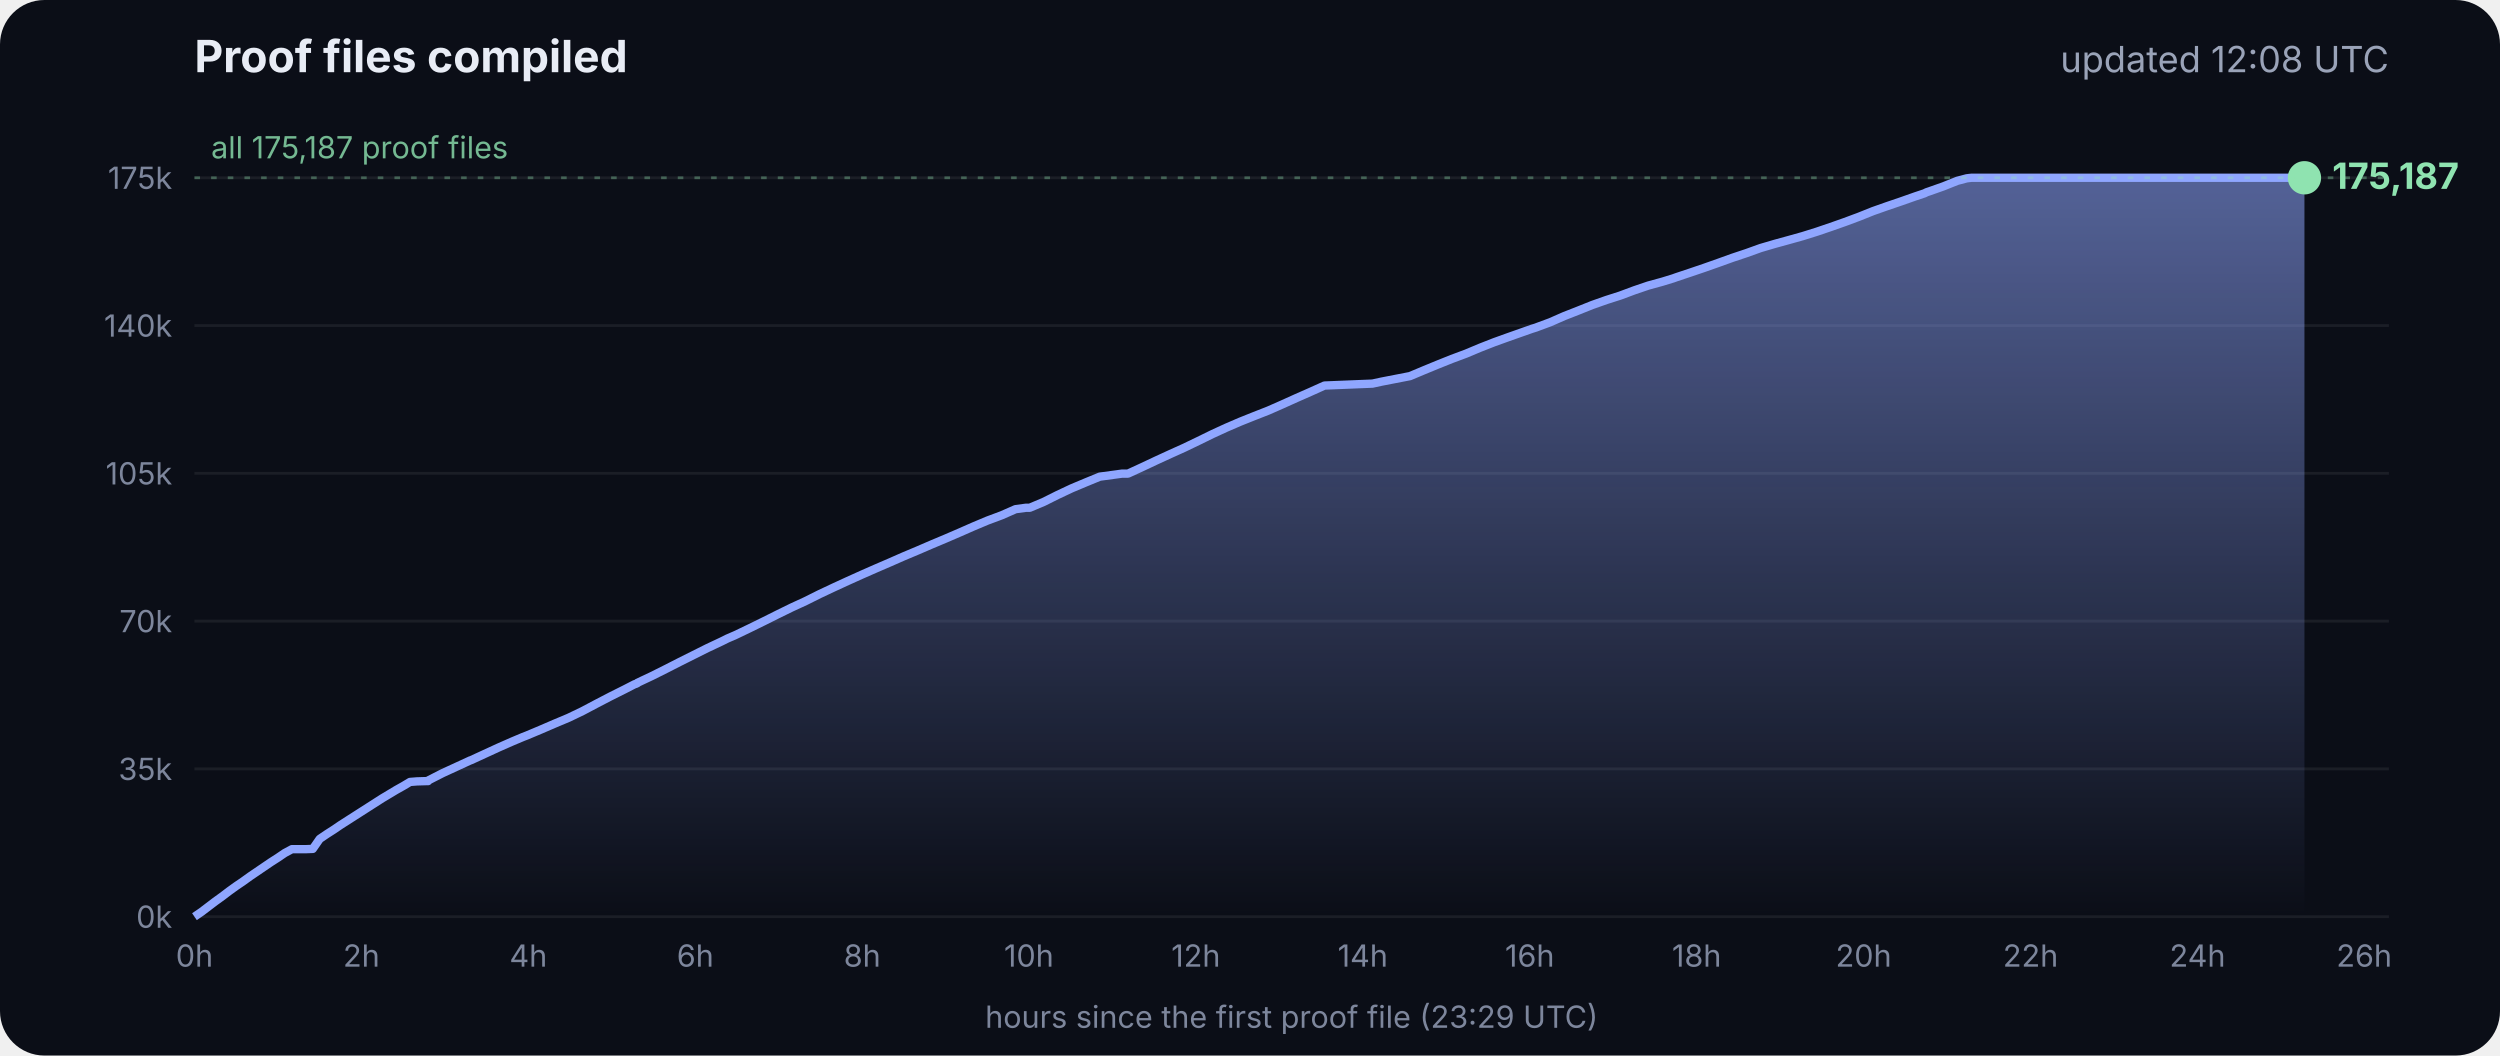
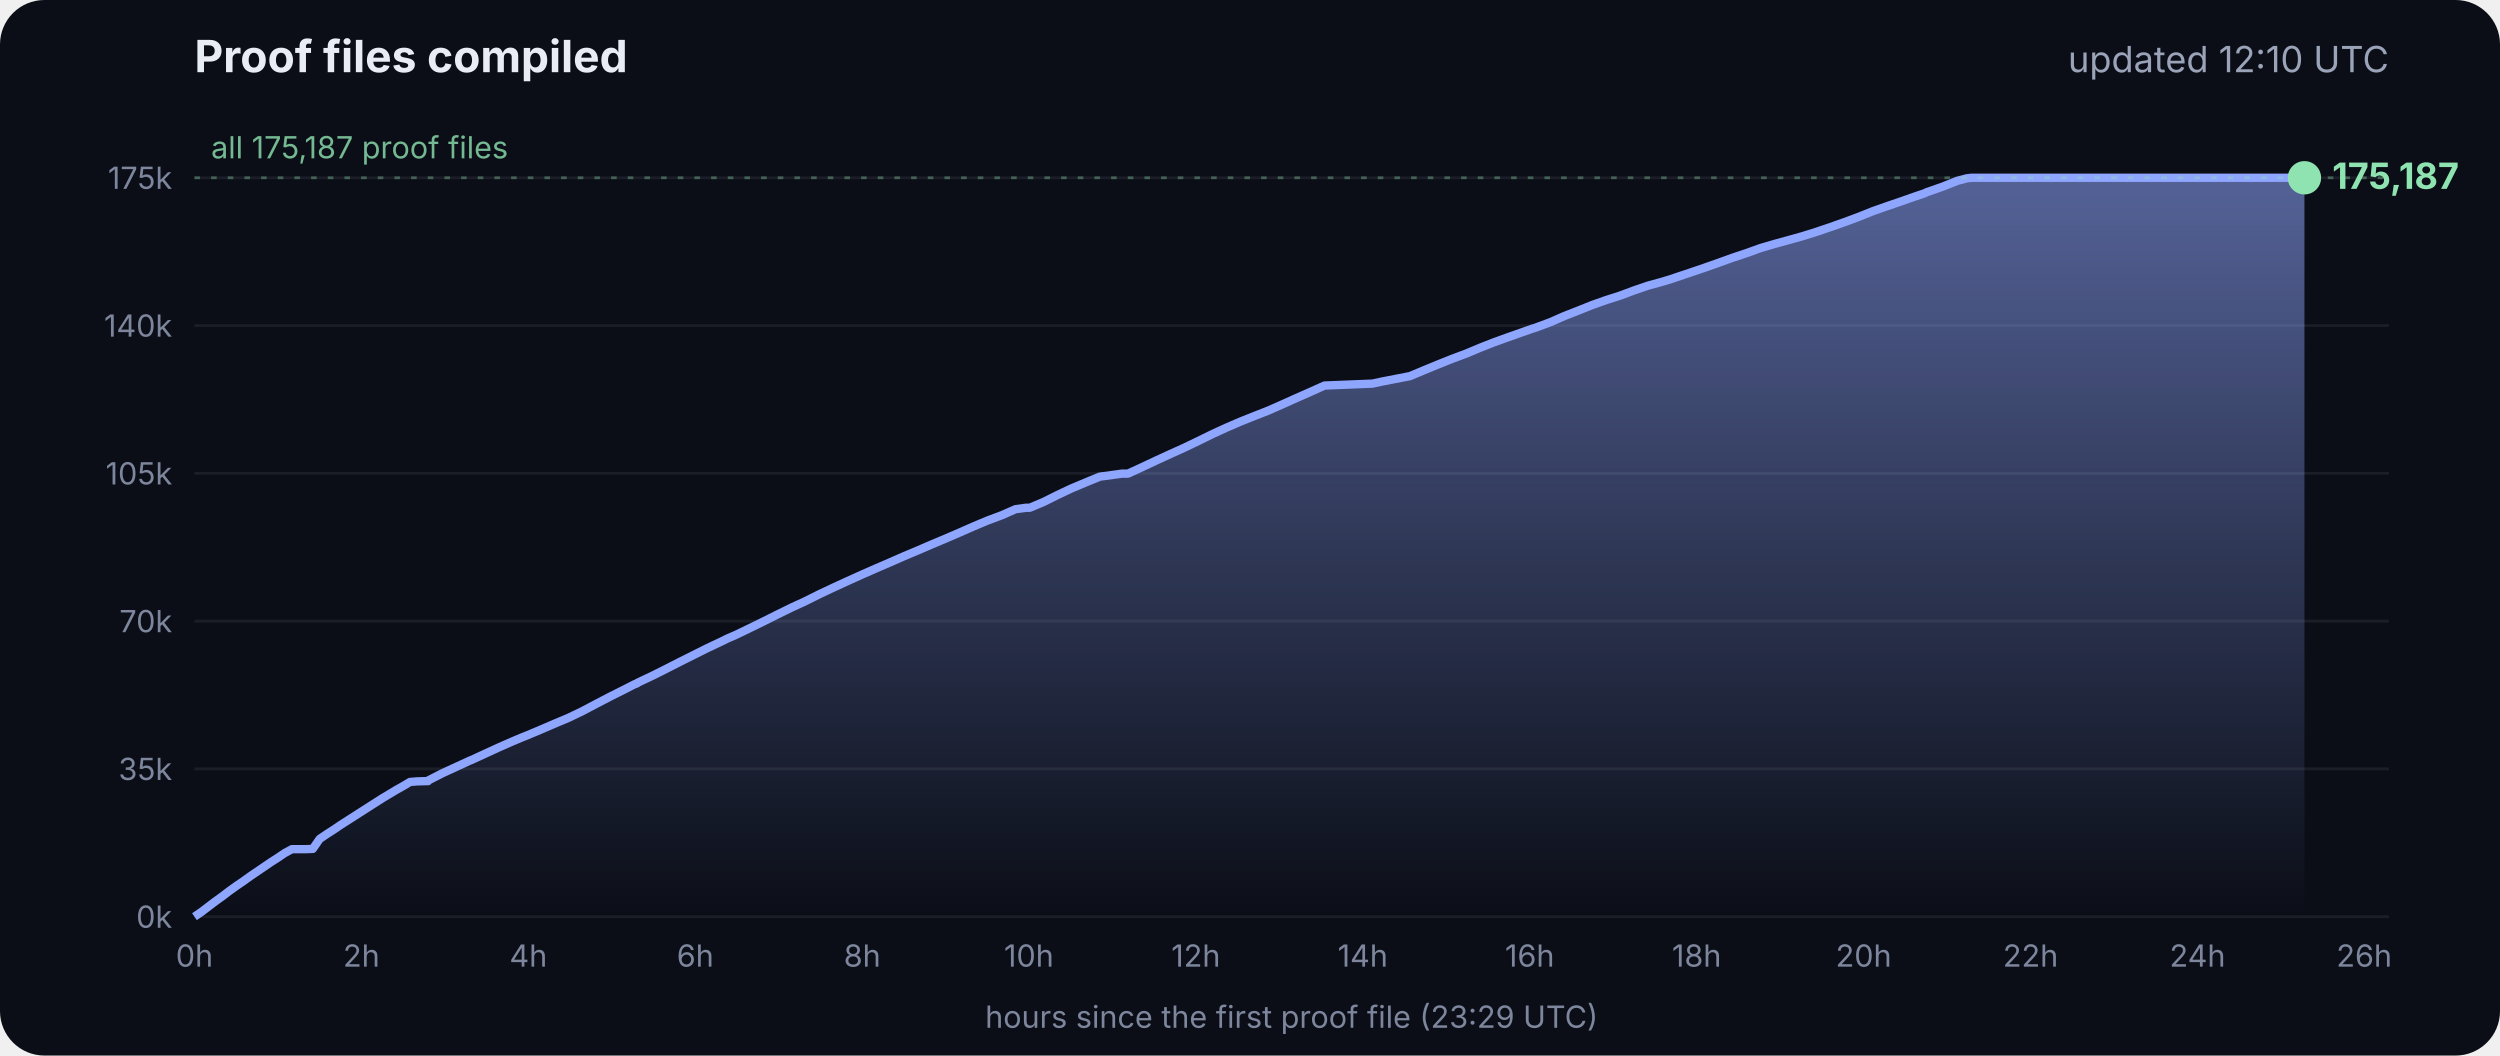
<svg xmlns="http://www.w3.org/2000/svg" viewBox="0 0 900 380" font-family="Inter, -apple-system, Segoe UI, sans-serif">
  <defs>
    <linearGradient id="g" x1="0" y1="0" x2="0" y2="1">
      <stop offset="0" stop-color="#8fa6ff" stop-opacity=".55" />
      <stop offset="1" stop-color="#8fa6ff" stop-opacity="0" />
    </linearGradient>
  </defs>
  <rect width="900" height="380" rx="16" fill="#0b0e17" />
  <text x="70" y="26" fill="#e8ecf5" font-size="16" font-weight="700">Proof files compiled</text>
-   <text x="860" y="26" fill="#9aa3b8" font-size="13" text-anchor="end">updated 12:08 UTC</text>
+   <text x="860" y="26" fill="#9aa3b8" font-size="13" text-anchor="end">updated 12:10 UTC</text>
  <line x1="70" x2="860" y1="330.0" y2="330.0" stroke="#ffffff" stroke-opacity=".07" />
  <text x="62" y="334.0" fill="#7d869c" font-size="11" text-anchor="end">0k</text>
  <line x1="70" x2="860" y1="276.8" y2="276.8" stroke="#ffffff" stroke-opacity=".07" />
  <text x="62" y="280.8" fill="#7d869c" font-size="11" text-anchor="end">35k</text>
  <line x1="70" x2="860" y1="223.6" y2="223.6" stroke="#ffffff" stroke-opacity=".07" />
  <text x="62" y="227.6" fill="#7d869c" font-size="11" text-anchor="end">70k</text>
  <line x1="70" x2="860" y1="170.4" y2="170.4" stroke="#ffffff" stroke-opacity=".07" />
  <text x="62" y="174.4" fill="#7d869c" font-size="11" text-anchor="end">105k</text>
  <line x1="70" x2="860" y1="117.2" y2="117.2" stroke="#ffffff" stroke-opacity=".07" />
  <text x="62" y="121.2" fill="#7d869c" font-size="11" text-anchor="end">140k</text>
  <line x1="70" x2="860" y1="64.0" y2="64.0" stroke="#ffffff" stroke-opacity=".07" />
  <text x="62" y="68.0" fill="#7d869c" font-size="11" text-anchor="end">175k</text>
  <text x="70.0" y="348" fill="#7d869c" font-size="11" text-anchor="middle">0h</text>
  <text x="130.1" y="348" fill="#7d869c" font-size="11" text-anchor="middle">2h</text>
  <text x="190.2" y="348" fill="#7d869c" font-size="11" text-anchor="middle">4h</text>
  <text x="250.3" y="348" fill="#7d869c" font-size="11" text-anchor="middle">6h</text>
  <text x="310.4" y="348" fill="#7d869c" font-size="11" text-anchor="middle">8h</text>
  <text x="370.4" y="348" fill="#7d869c" font-size="11" text-anchor="middle">10h</text>
  <text x="430.5" y="348" fill="#7d869c" font-size="11" text-anchor="middle">12h</text>
  <text x="490.6" y="348" fill="#7d869c" font-size="11" text-anchor="middle">14h</text>
  <text x="550.7" y="348" fill="#7d869c" font-size="11" text-anchor="middle">16h</text>
  <text x="610.8" y="348" fill="#7d869c" font-size="11" text-anchor="middle">18h</text>
  <text x="670.9" y="348" fill="#7d869c" font-size="11" text-anchor="middle">20h</text>
  <text x="731.0" y="348" fill="#7d869c" font-size="11" text-anchor="middle">22h</text>
  <text x="791.1" y="348" fill="#7d869c" font-size="11" text-anchor="middle">24h</text>
  <text x="851.1" y="348" fill="#7d869c" font-size="11" text-anchor="middle">26h</text>
  <polygon points="70.0,330.0 70.0,330.0 72.5,328.3 75.0,326.4 77.5,324.5 80.0,322.7 82.5,320.8 85.0,319.0 87.5,317.3 90.0,315.5 92.5,313.8 95.0,312.1 97.5,310.4 100.0,308.8 102.5,307.1 105.1,305.7 107.6,305.7 110.1,305.7 112.6,305.6 115.1,302.0 117.6,300.3 120.1,298.7 122.6,297.0 125.1,295.4 127.6,293.8 130.1,292.2 132.6,290.6 135.1,289.0 137.6,287.4 140.1,285.9 142.6,284.4 145.1,283.0 147.6,281.5 150.1,281.3 153.5,281.2 153.7,281.2 154.1,281.2 154.3,280.9 159.4,278.3 164.4,276.0 169.4,273.7 169.5,273.7 174.5,271.4 179.5,269.1 184.5,266.9 188.3,265.3 189.6,264.8 194.6,262.7 199.7,260.5 204.7,258.4 209.7,256.0 214.8,253.3 219.8,250.7 224.8,248.2 228.5,246.3 228.9,246.2 229.5,245.9 229.5,245.8 234.6,243.4 239.6,240.9 244.7,238.3 249.7,235.8 254.7,233.3 259.8,230.9 261.8,229.9 264.8,228.6 269.8,226.2 274.9,223.7 279.9,221.2 285.0,218.7 290.0,216.4 295.0,213.9 300.1,211.5 305.1,209.2 310.2,206.9 315.2,204.7 320.3,202.5 325.3,200.3 330.3,198.2 335.4,196.0 340.4,193.9 345.5,191.7 350.5,189.5 355.5,187.4 360.6,185.5 365.6,183.3 369.3,182.8 370.7,182.8 375.7,180.7 380.7,178.2 385.8,175.8 390.8,173.7 395.9,171.6 404.0,170.5 406.1,170.5 411.1,168.2 416.2,165.8 421.2,163.5 426.3,161.2 431.3,158.8 436.4,156.3 441.4,154.0 446.5,151.8 451.5,149.8 456.6,147.8 461.6,145.6 466.7,143.3 471.7,141.1 476.8,138.8 494.1,138.1 497.3,137.4 507.6,135.4 512.6,133.3 517.7,131.2 522.7,129.2 527.8,127.3 532.8,125.2 537.9,123.2 542.9,121.4 548.0,119.6 551.4,118.4 553.0,117.9 553.5,117.7 558.1,116.0 563.1,113.8 568.2,111.8 573.2,109.8 578.3,108.0 583.3,106.4 588.4,104.5 593.4,102.8 598.5,101.4 602.4,100.2 603.5,99.8 608.6,98.1 613.6,96.4 618.7,94.6 623.7,92.8 628.8,91.1 633.8,89.3 635.5,88.8 638.9,87.8 644.0,86.4 649.0,85.0 654.1,83.4 659.1,81.7 664.2,79.9 669.3,78.0 674.3,76.0 679.4,74.2 684.4,72.5 689.5,70.7 692.8,69.6 693.6,69.2 694.5,68.9 699.6,67.1 704.6,65.1 708.0,64.2 708.8,64.1 709.7,64.0 713.4,64.0 715.2,64.0 718.5,64.0 723.5,64.0 728.6,64.0 733.7,64.0 738.7,64.0 743.7,64.0 748.8,64.0 753.9,64.0 758.9,64.0 764.0,64.0 769.0,64.0 774.1,64.0 779.1,64.0 784.2,64.0 789.2,64.0 794.3,64.0 797.0,64.0 798.2,64.0 799.3,64.0 804.4,64.0 809.4,64.0 814.5,64.0 818.9,64.0 819.1,64.0 819.5,64.0 822.0,64.0 824.6,64.0 826.0,64.0 826.0,64.0 826.4,64.0 828.9,64.0 829.2,64.0 829.6,64.0 829.6,330.0" fill="url(#g)" />
  <polyline points="70.0,330.0 72.5,328.3 75.0,326.4 77.5,324.5 80.0,322.7 82.5,320.8 85.0,319.0 87.5,317.3 90.0,315.5 92.5,313.8 95.0,312.1 97.5,310.4 100.0,308.8 102.5,307.1 105.1,305.7 107.6,305.7 110.1,305.7 112.6,305.6 115.1,302.0 117.6,300.3 120.1,298.7 122.6,297.0 125.1,295.4 127.6,293.8 130.1,292.2 132.6,290.6 135.1,289.0 137.6,287.4 140.1,285.9 142.6,284.4 145.1,283.0 147.6,281.5 150.1,281.3 153.5,281.2 153.7,281.2 154.1,281.2 154.3,280.9 159.4,278.3 164.4,276.0 169.4,273.7 169.5,273.7 174.5,271.4 179.5,269.1 184.5,266.9 188.3,265.3 189.6,264.8 194.6,262.7 199.7,260.5 204.7,258.4 209.7,256.0 214.8,253.3 219.8,250.7 224.8,248.2 228.5,246.3 228.9,246.2 229.5,245.9 229.5,245.8 234.6,243.4 239.6,240.9 244.7,238.3 249.7,235.8 254.7,233.3 259.8,230.9 261.8,229.9 264.8,228.6 269.8,226.2 274.9,223.7 279.9,221.2 285.0,218.7 290.0,216.4 295.0,213.9 300.1,211.5 305.1,209.2 310.2,206.9 315.2,204.7 320.3,202.5 325.3,200.3 330.3,198.2 335.4,196.0 340.4,193.9 345.5,191.7 350.5,189.5 355.5,187.4 360.6,185.5 365.6,183.3 369.3,182.8 370.7,182.8 375.7,180.7 380.7,178.2 385.8,175.8 390.8,173.7 395.9,171.6 404.0,170.5 406.1,170.5 411.1,168.2 416.2,165.8 421.2,163.5 426.3,161.2 431.3,158.8 436.4,156.3 441.4,154.0 446.5,151.8 451.5,149.8 456.6,147.8 461.6,145.6 466.7,143.3 471.7,141.1 476.8,138.8 494.1,138.1 497.3,137.4 507.6,135.4 512.6,133.3 517.7,131.2 522.7,129.2 527.8,127.3 532.8,125.2 537.9,123.2 542.9,121.4 548.0,119.6 551.4,118.4 553.0,117.9 553.5,117.7 558.1,116.0 563.1,113.8 568.2,111.8 573.2,109.8 578.3,108.0 583.3,106.4 588.4,104.5 593.4,102.8 598.5,101.4 602.4,100.2 603.5,99.8 608.6,98.1 613.6,96.4 618.7,94.6 623.7,92.8 628.8,91.1 633.8,89.3 635.5,88.8 638.9,87.8 644.0,86.4 649.0,85.0 654.1,83.4 659.1,81.7 664.2,79.9 669.3,78.0 674.3,76.0 679.4,74.2 684.4,72.5 689.5,70.7 692.8,69.6 693.6,69.2 694.5,68.9 699.6,67.1 704.6,65.1 708.0,64.2 708.8,64.1 709.7,64.0 713.4,64.0 715.2,64.0 718.5,64.0 723.5,64.0 728.6,64.0 733.7,64.0 738.7,64.0 743.7,64.0 748.8,64.0 753.9,64.0 758.9,64.0 764.0,64.0 769.0,64.0 774.1,64.0 779.1,64.0 784.2,64.0 789.2,64.0 794.3,64.0 797.0,64.0 798.2,64.0 799.3,64.0 804.4,64.0 809.4,64.0 814.5,64.0 818.9,64.0 819.1,64.0 819.5,64.0 822.0,64.0 824.6,64.0 826.0,64.0 826.0,64.0 826.4,64.0 828.9,64.0 829.2,64.0 829.6,64.0" fill="none" stroke="#8fa6ff" stroke-width="3" stroke-linejoin="round" />
  <circle cx="829.6" cy="64.0" r="6" fill="#8fe3b0" />
  <text x="839.6" y="68.0" fill="#8fe3b0" font-size="13" font-weight="700">175,187</text>
  <line x1="70" x2="860" y1="64.0" y2="64.0" stroke="#8fe3b0" stroke-opacity=".35" stroke-dasharray="2 4" />
  <text x="76" y="57.0" fill="#8fe3b0" fill-opacity=".8" font-size="11">all 175,187 proof files</text>
  <text x="465" y="370" fill="#7d869c" font-size="11" text-anchor="middle">hours since the first proof file (23:29 UTC)</text>
</svg>
